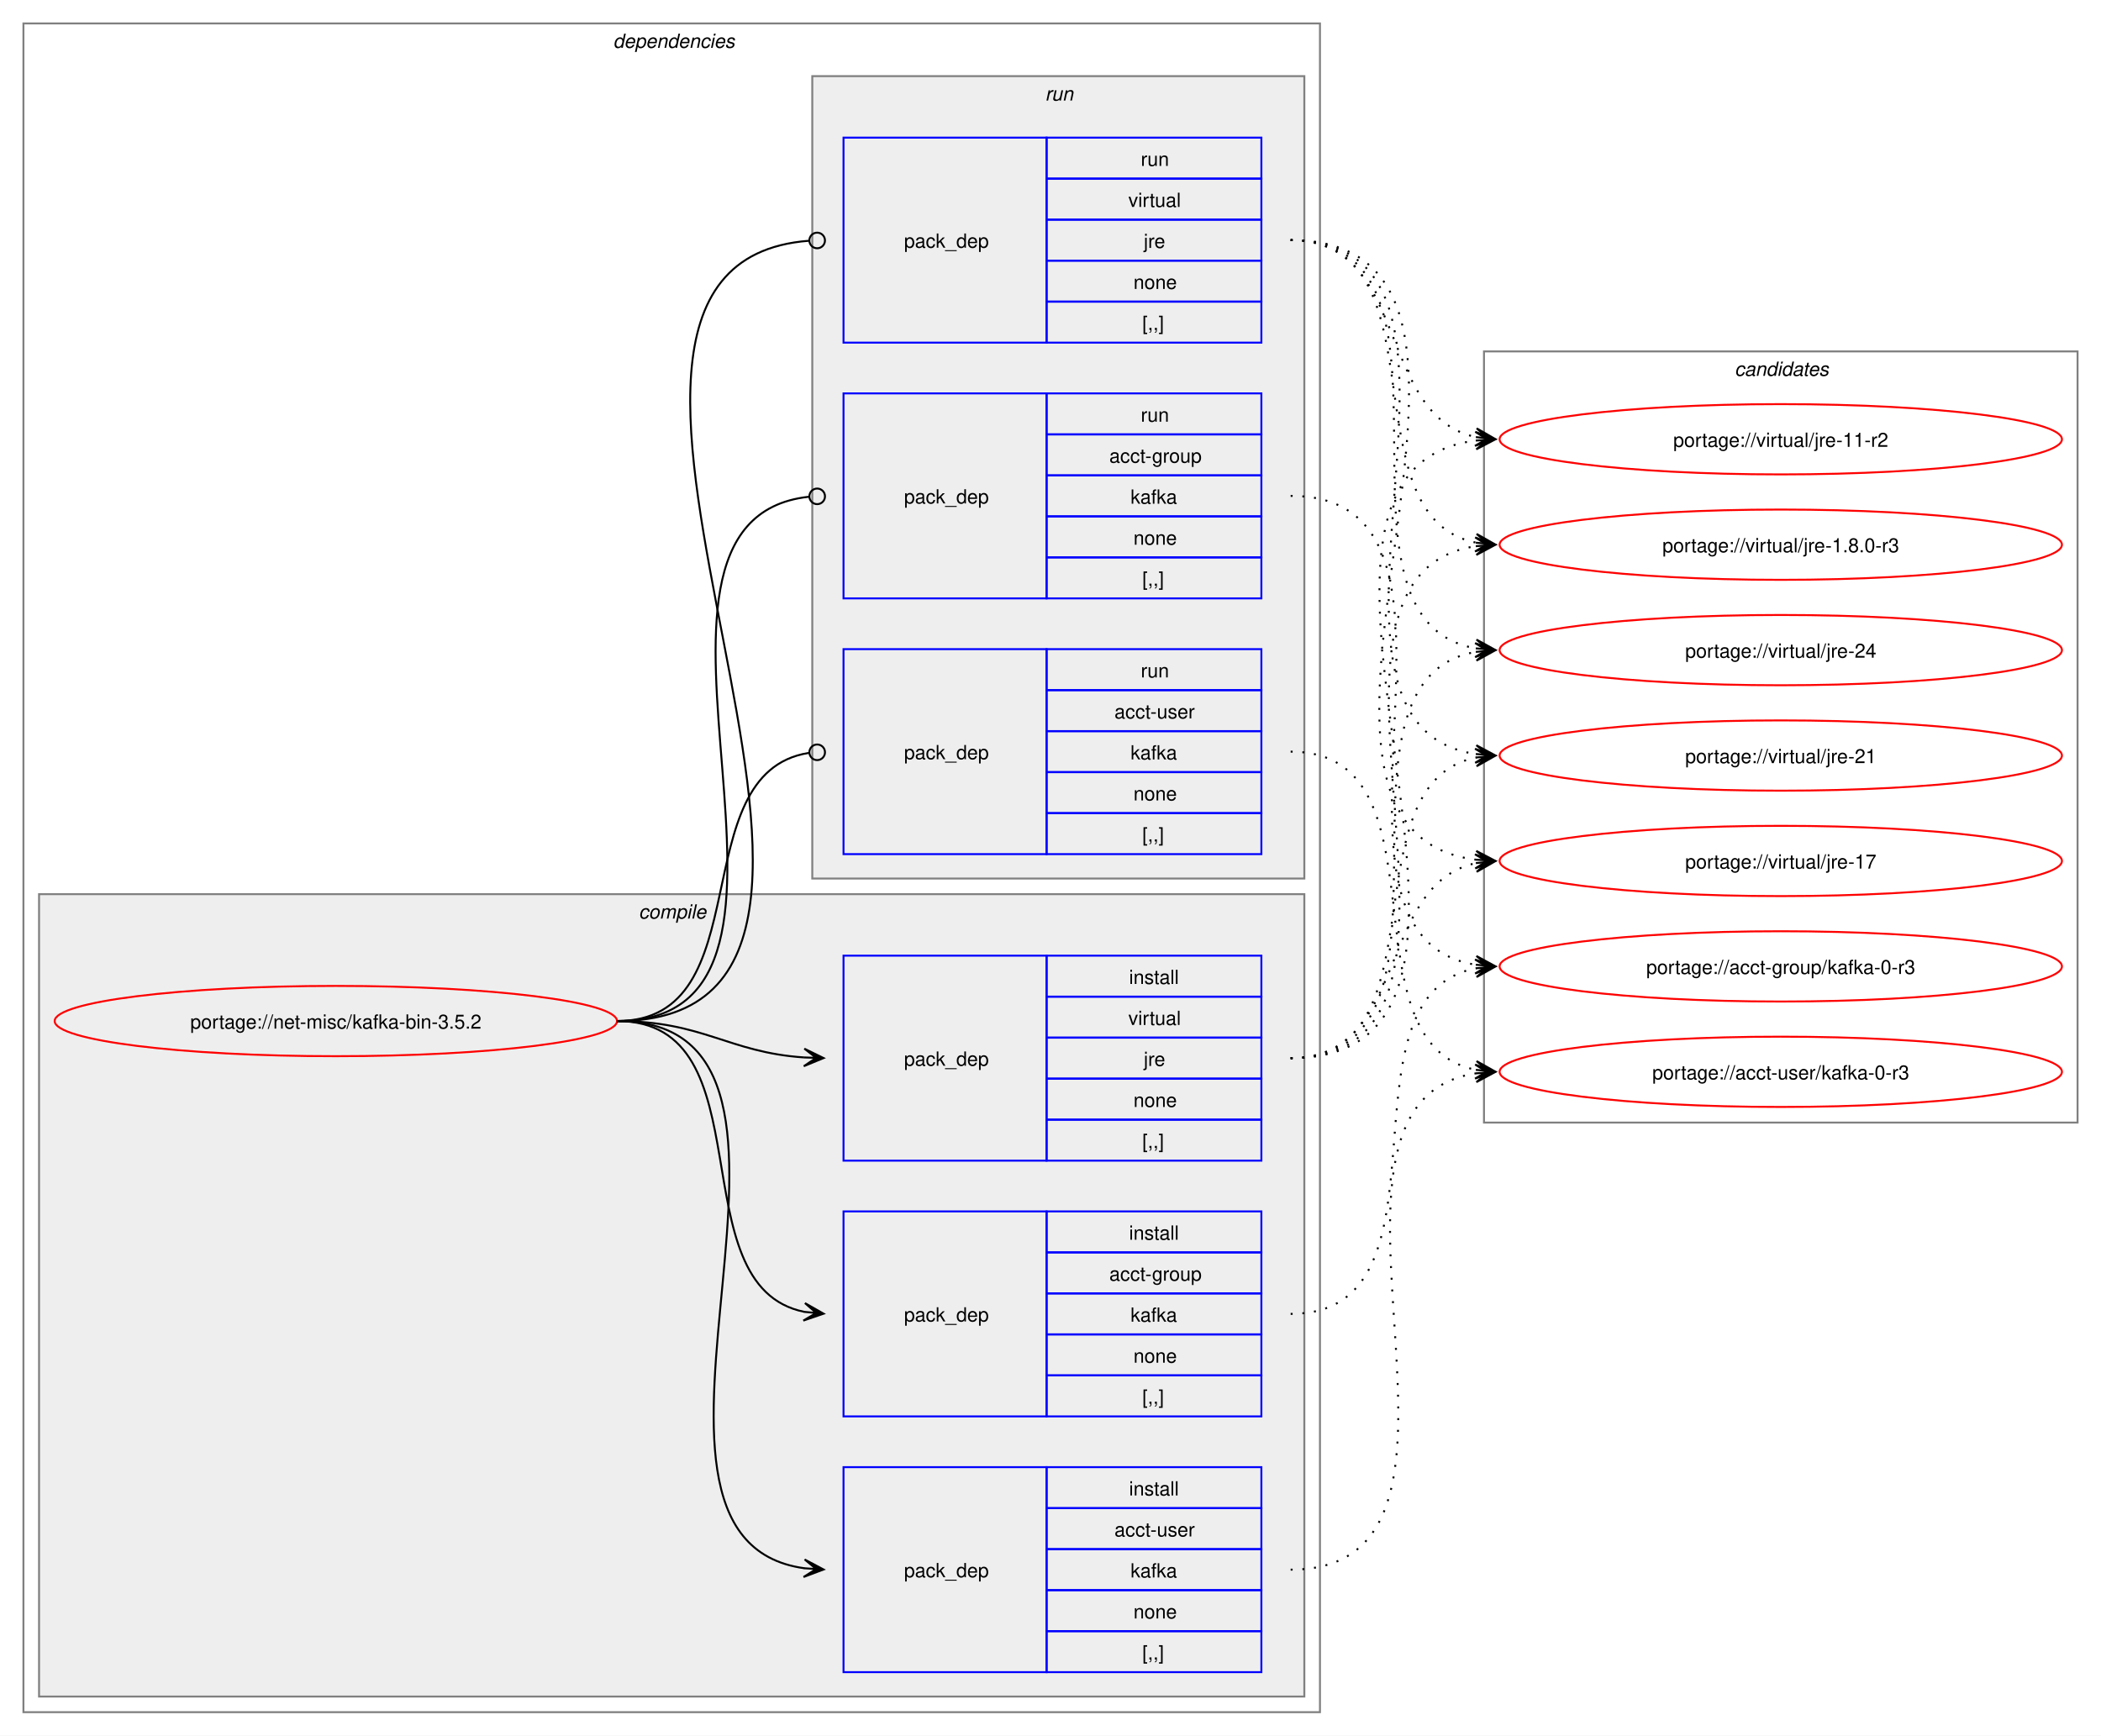
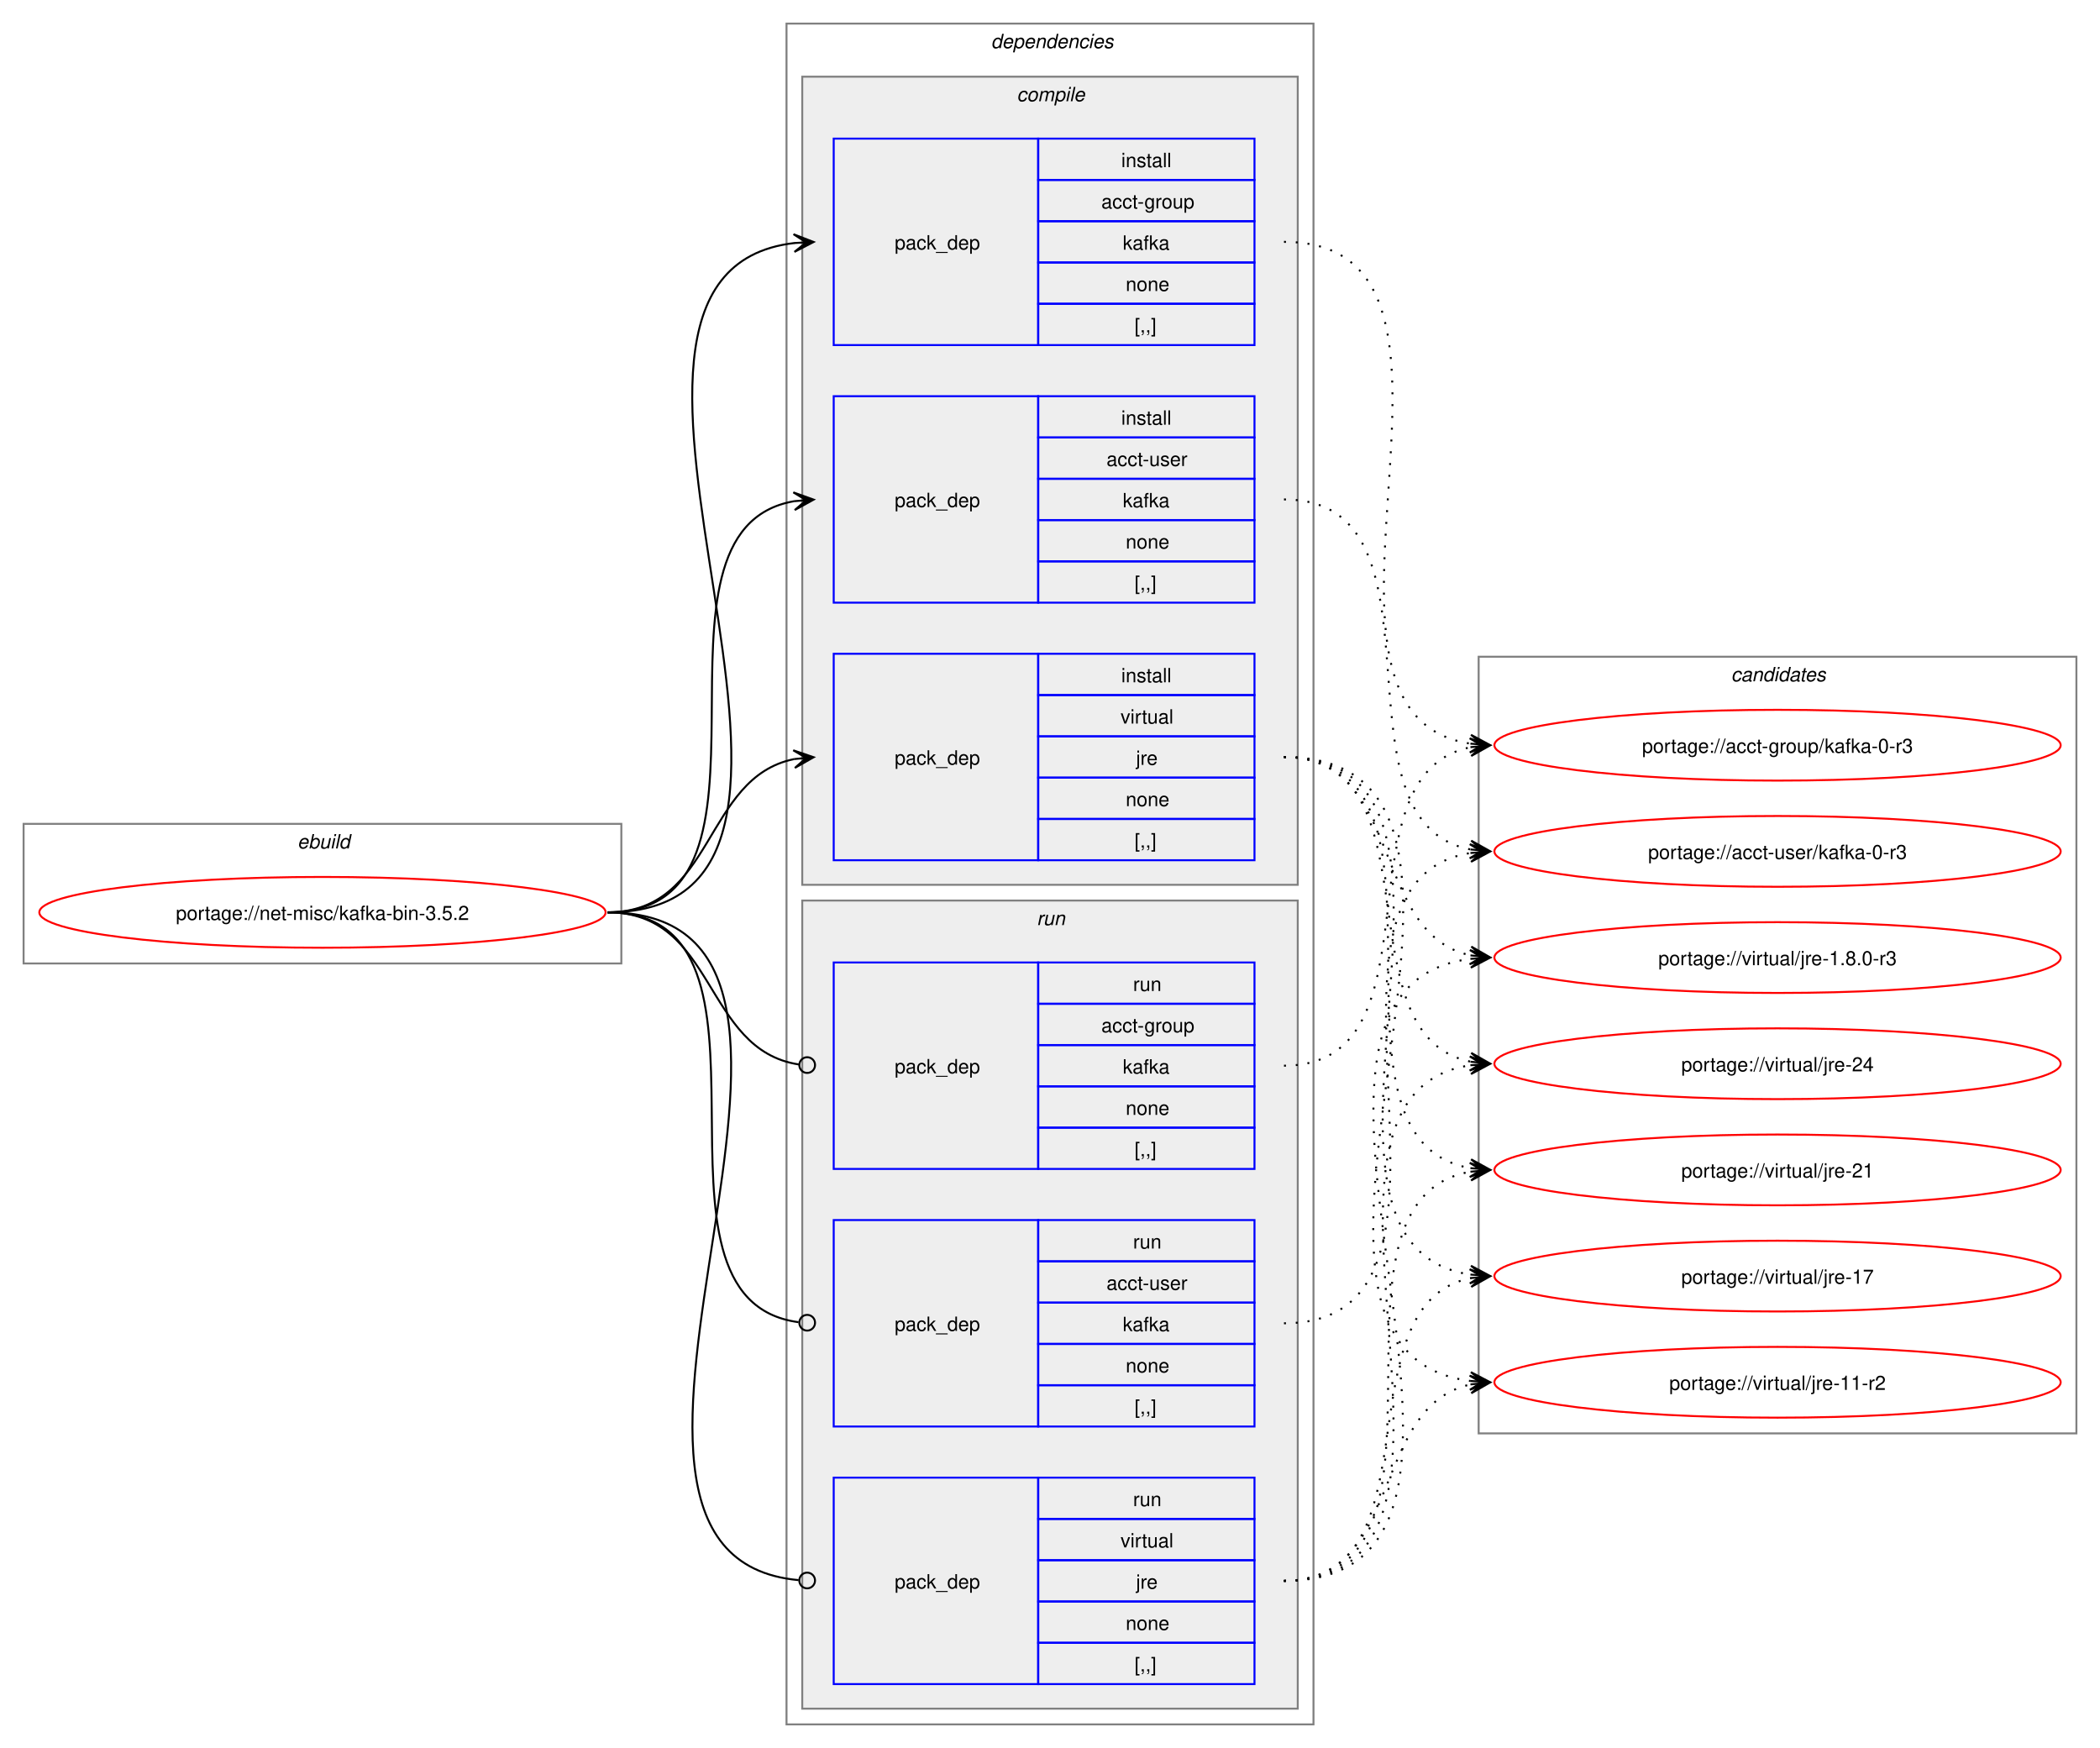
- <svg xmlns="http://www.w3.org/2000/svg" xmlns:xlink="http://www.w3.org/1999/xlink" width="1076pt" height="889pt" viewBox="0.00 0.00 1076.00 889.00">
+ <svg xmlns="http://www.w3.org/2000/svg" xmlns:xlink="http://www.w3.org/1999/xlink" width="1068pt" height="889pt" viewBox="0.00 0.00 1068.00 889.00">
  <g id="graph0" class="graph" transform="scale(1 1) rotate(0) translate(4 885)">
-     <polygon fill="white" stroke="none" points="-4,4 -4,-885 1072,-885 1072,4 -4,4" />
+     <polygon fill="white" stroke="none" points="-4,4 -4,-885 1064,-885 1064,4 -4,4" />
+     <g id="clust1" class="cluster">
+       <polygon fill="none" stroke="gray" points="8,-395 8,-466 312,-466 312,-395 8,-395" />
+       <text text-anchor="start" x="147.25" y="-453.5" font-family="Helvetica,sans-Serif" font-style="italic" font-size="10.00">ebuild</text>
+     </g>
    <g id="clust2" class="cluster">
-       <polygon fill="none" stroke="gray" points="8,-8 8,-873 672,-873 672,-8 8,-8" />
-       <text text-anchor="start" x="310" y="-860.5" font-family="Helvetica,sans-Serif" font-style="italic" font-size="10.00">dependencies</text>
+       <polygon fill="none" stroke="gray" points="396,-8 396,-873 664,-873 664,-8 396,-8" />
+       <text text-anchor="start" x="500" y="-860.5" font-family="Helvetica,sans-Serif" font-style="italic" font-size="10.00">dependencies</text>
    </g>
    <g id="clust3" class="cluster">
-       <polygon fill="#eeeeee" stroke="gray" points="16,-16 16,-427 664,-427 664,-16 16,-16" />
-       <text text-anchor="start" x="323.12" y="-414.5" font-family="Helvetica,sans-Serif" font-style="italic" font-size="10.00">compile</text>
+       <polygon fill="#eeeeee" stroke="gray" points="404,-435 404,-846 656,-846 656,-435 404,-435" />
+       <text text-anchor="start" x="513.12" y="-833.5" font-family="Helvetica,sans-Serif" font-style="italic" font-size="10.00">compile</text>
    </g>
    <g id="clust8" class="cluster">
-       <polygon fill="#eeeeee" stroke="gray" points="412,-435 412,-846 664,-846 664,-435 412,-435" />
-       <text text-anchor="start" x="531.25" y="-833.5" font-family="Helvetica,sans-Serif" font-style="italic" font-size="10.00">run</text>
+       <polygon fill="#eeeeee" stroke="gray" points="404,-16 404,-427 656,-427 656,-16 404,-16" />
+       <text text-anchor="start" x="523.25" y="-414.5" font-family="Helvetica,sans-Serif" font-style="italic" font-size="10.00">run</text>
    </g>
    <g id="clust12" class="cluster">
-       <polygon fill="none" stroke="gray" points="756,-310 756,-705 1060,-705 1060,-310 756,-310" />
-       <text text-anchor="start" x="884.38" y="-692.5" font-family="Helvetica,sans-Serif" font-style="italic" font-size="10.00">candidates</text>
+       <polygon fill="none" stroke="gray" points="748,-156 748,-551 1052,-551 1052,-156 748,-156" />
+       <text text-anchor="start" x="876.38" y="-538.5" font-family="Helvetica,sans-Serif" font-style="italic" font-size="10.00">candidates</text>
    </g>
    <g id="node1" class="node">
      <g id="a_node1">
        <a xlink:href="../net-misc/kafka-bin-3.5.2.svg" xlink:title="portage://net-misc/kafka-bin-3.5.2">
-           <ellipse fill="none" stroke="red" cx="168" cy="-362" rx="144" ry="18" />
-           <text text-anchor="middle" x="168" y="-358.12" font-family="Helvetica,sans-Serif" font-size="10.00">portage://net-misc/kafka-bin-3.5.2</text>
+           <ellipse fill="none" stroke="red" cx="160" cy="-421" rx="144" ry="18" />
+           <text text-anchor="middle" x="160" y="-417.12" font-family="Helvetica,sans-Serif" font-size="10.00">portage://net-misc/kafka-bin-3.5.2</text>
        </a>
      </g>
    </g>
    <g id="node2" class="node">
-       <polygon fill="none" stroke="blue" points="428,-159.5 428,-264.5 532,-264.5 532,-159.5 428,-159.5" />
-       <text text-anchor="start" x="459" y="-208.12" font-family="Helvetica,sans-Serif" font-size="10.00">pack_dep</text>
-       <polygon fill="none" stroke="blue" points="532,-243.5 532,-264.5 642,-264.5 642,-243.5 532,-243.5" />
-       <text text-anchor="start" x="574.25" y="-250" font-family="Helvetica,sans-Serif" font-size="10.00">install</text>
-       <polygon fill="none" stroke="blue" points="532,-222.5 532,-243.5 642,-243.5 642,-222.5 532,-222.5" />
-       <text text-anchor="start" x="564.12" y="-229" font-family="Helvetica,sans-Serif" font-size="10.00">acct-group</text>
-       <polygon fill="none" stroke="blue" points="532,-201.5 532,-222.5 642,-222.5 642,-201.5 532,-201.5" />
-       <text text-anchor="start" x="575" y="-208" font-family="Helvetica,sans-Serif" font-size="10.00">kafka</text>
-       <polygon fill="none" stroke="blue" points="532,-180.5 532,-201.5 642,-201.5 642,-180.5 532,-180.5" />
-       <text text-anchor="start" x="576.5" y="-187" font-family="Helvetica,sans-Serif" font-size="10.00">none</text>
-       <polygon fill="none" stroke="blue" points="532,-159.5 532,-180.5 642,-180.5 642,-159.5 532,-159.5" />
-       <text text-anchor="start" x="581" y="-166" font-family="Helvetica,sans-Serif" font-size="10.00">[,,]</text>
+       <polygon fill="none" stroke="blue" points="420,-709.5 420,-814.5 524,-814.5 524,-709.5 420,-709.5" />
+       <text text-anchor="start" x="451" y="-758.12" font-family="Helvetica,sans-Serif" font-size="10.00">pack_dep</text>
+       <polygon fill="none" stroke="blue" points="524,-793.5 524,-814.5 634,-814.5 634,-793.5 524,-793.5" />
+       <text text-anchor="start" x="566.25" y="-800" font-family="Helvetica,sans-Serif" font-size="10.00">install</text>
+       <polygon fill="none" stroke="blue" points="524,-772.5 524,-793.5 634,-793.5 634,-772.5 524,-772.5" />
+       <text text-anchor="start" x="556.12" y="-779" font-family="Helvetica,sans-Serif" font-size="10.00">acct-group</text>
+       <polygon fill="none" stroke="blue" points="524,-751.5 524,-772.5 634,-772.5 634,-751.5 524,-751.5" />
+       <text text-anchor="start" x="567" y="-758" font-family="Helvetica,sans-Serif" font-size="10.00">kafka</text>
+       <polygon fill="none" stroke="blue" points="524,-730.5 524,-751.5 634,-751.5 634,-730.5 524,-730.5" />
+       <text text-anchor="start" x="568.5" y="-737" font-family="Helvetica,sans-Serif" font-size="10.00">none</text>
+       <polygon fill="none" stroke="blue" points="524,-709.5 524,-730.5 634,-730.5 634,-709.5 524,-709.5" />
+       <text text-anchor="start" x="573" y="-716" font-family="Helvetica,sans-Serif" font-size="10.00">[,,]</text>
    </g>
    <g id="edge1" class="edge">
-       <path fill="none" stroke="black" d="M312,-362C389.89,-362 342.32,-226.29 407.96,-213.04" />
-       <polygon fill="black" stroke="black" points="417.79,-212.11 408.25,-217.53 414.02,-212.47 407.83,-213.05 407.83,-213.05 407.83,-213.05 414.02,-212.47 407.41,-208.57 417.79,-212.11" />
+       <path fill="none" stroke="black" d="M305,-421C459.83,-421 262.39,-745.55 400.03,-761.4" />
+       <polygon fill="black" stroke="black" points="409.78,-761.93 399.55,-765.88 406.01,-761.73 399.8,-761.39 399.8,-761.39 399.8,-761.39 406.01,-761.73 400.04,-756.89 409.78,-761.93" />
    </g>
    <g id="node3" class="node">
-       <polygon fill="none" stroke="blue" points="428,-28.5 428,-133.5 532,-133.5 532,-28.5 428,-28.5" />
-       <text text-anchor="start" x="459" y="-77.12" font-family="Helvetica,sans-Serif" font-size="10.00">pack_dep</text>
-       <polygon fill="none" stroke="blue" points="532,-112.5 532,-133.5 642,-133.5 642,-112.5 532,-112.5" />
-       <text text-anchor="start" x="574.25" y="-119" font-family="Helvetica,sans-Serif" font-size="10.00">install</text>
-       <polygon fill="none" stroke="blue" points="532,-91.5 532,-112.5 642,-112.5 642,-91.5 532,-91.5" />
-       <text text-anchor="start" x="566.75" y="-98" font-family="Helvetica,sans-Serif" font-size="10.00">acct-user</text>
-       <polygon fill="none" stroke="blue" points="532,-70.5 532,-91.5 642,-91.5 642,-70.5 532,-70.5" />
-       <text text-anchor="start" x="575" y="-77" font-family="Helvetica,sans-Serif" font-size="10.00">kafka</text>
-       <polygon fill="none" stroke="blue" points="532,-49.5 532,-70.5 642,-70.5 642,-49.5 532,-49.5" />
-       <text text-anchor="start" x="576.5" y="-56" font-family="Helvetica,sans-Serif" font-size="10.00">none</text>
-       <polygon fill="none" stroke="blue" points="532,-28.5 532,-49.5 642,-49.5 642,-28.5 532,-28.5" />
-       <text text-anchor="start" x="581" y="-35" font-family="Helvetica,sans-Serif" font-size="10.00">[,,]</text>
+       <polygon fill="none" stroke="blue" points="420,-578.5 420,-683.5 524,-683.5 524,-578.5 420,-578.5" />
+       <text text-anchor="start" x="451" y="-627.12" font-family="Helvetica,sans-Serif" font-size="10.00">pack_dep</text>
+       <polygon fill="none" stroke="blue" points="524,-662.5 524,-683.5 634,-683.5 634,-662.5 524,-662.5" />
+       <text text-anchor="start" x="566.25" y="-669" font-family="Helvetica,sans-Serif" font-size="10.00">install</text>
+       <polygon fill="none" stroke="blue" points="524,-641.5 524,-662.5 634,-662.5 634,-641.5 524,-641.5" />
+       <text text-anchor="start" x="558.75" y="-648" font-family="Helvetica,sans-Serif" font-size="10.00">acct-user</text>
+       <polygon fill="none" stroke="blue" points="524,-620.5 524,-641.5 634,-641.5 634,-620.5 524,-620.5" />
+       <text text-anchor="start" x="567" y="-627" font-family="Helvetica,sans-Serif" font-size="10.00">kafka</text>
+       <polygon fill="none" stroke="blue" points="524,-599.5 524,-620.5 634,-620.5 634,-599.5 524,-599.5" />
+       <text text-anchor="start" x="568.5" y="-606" font-family="Helvetica,sans-Serif" font-size="10.00">none</text>
+       <polygon fill="none" stroke="blue" points="524,-578.5 524,-599.5 634,-599.5 634,-578.5 524,-578.5" />
+       <text text-anchor="start" x="573" y="-585" font-family="Helvetica,sans-Serif" font-size="10.00">[,,]</text>
    </g>
    <g id="edge2" class="edge">
-       <path fill="none" stroke="black" d="M312,-362C441.72,-362 294.5,-97.22 408,-81.71" />
-       <polygon fill="black" stroke="black" points="417.78,-81.08 408.09,-86.21 414.01,-81.32 407.8,-81.72 407.8,-81.72 407.8,-81.72 414.01,-81.32 407.52,-77.23 417.78,-81.08" />
+       <path fill="none" stroke="black" d="M305,-421C405.57,-421 314,-615.31 399.94,-630.11" />
+       <polygon fill="black" stroke="black" points="409.79,-630.9 399.46,-634.59 406.02,-630.6 399.82,-630.1 399.82,-630.1 399.82,-630.1 406.02,-630.6 400.18,-625.61 409.79,-630.9" />
    </g>
    <g id="node4" class="node">
-       <polygon fill="none" stroke="blue" points="428,-290.5 428,-395.5 532,-395.5 532,-290.5 428,-290.5" />
-       <text text-anchor="start" x="459" y="-339.12" font-family="Helvetica,sans-Serif" font-size="10.00">pack_dep</text>
-       <polygon fill="none" stroke="blue" points="532,-374.5 532,-395.5 642,-395.5 642,-374.5 532,-374.5" />
-       <text text-anchor="start" x="574.25" y="-381" font-family="Helvetica,sans-Serif" font-size="10.00">install</text>
-       <polygon fill="none" stroke="blue" points="532,-353.5 532,-374.5 642,-374.5 642,-353.5 532,-353.5" />
-       <text text-anchor="start" x="573.88" y="-360" font-family="Helvetica,sans-Serif" font-size="10.00">virtual</text>
-       <polygon fill="none" stroke="blue" points="532,-332.5 532,-353.5 642,-353.5 642,-332.5 532,-332.5" />
-       <text text-anchor="start" x="581.75" y="-339" font-family="Helvetica,sans-Serif" font-size="10.00">jre</text>
-       <polygon fill="none" stroke="blue" points="532,-311.5 532,-332.5 642,-332.5 642,-311.5 532,-311.5" />
-       <text text-anchor="start" x="576.5" y="-318" font-family="Helvetica,sans-Serif" font-size="10.00">none</text>
-       <polygon fill="none" stroke="blue" points="532,-290.5 532,-311.5 642,-311.5 642,-290.5 532,-290.5" />
-       <text text-anchor="start" x="581" y="-297" font-family="Helvetica,sans-Serif" font-size="10.00">[,,]</text>
+       <polygon fill="none" stroke="blue" points="420,-447.5 420,-552.5 524,-552.5 524,-447.5 420,-447.5" />
+       <text text-anchor="start" x="451" y="-496.12" font-family="Helvetica,sans-Serif" font-size="10.00">pack_dep</text>
+       <polygon fill="none" stroke="blue" points="524,-531.5 524,-552.5 634,-552.5 634,-531.5 524,-531.5" />
+       <text text-anchor="start" x="566.25" y="-538" font-family="Helvetica,sans-Serif" font-size="10.00">install</text>
+       <polygon fill="none" stroke="blue" points="524,-510.5 524,-531.5 634,-531.5 634,-510.5 524,-510.5" />
+       <text text-anchor="start" x="565.88" y="-517" font-family="Helvetica,sans-Serif" font-size="10.00">virtual</text>
+       <polygon fill="none" stroke="blue" points="524,-489.5 524,-510.5 634,-510.5 634,-489.5 524,-489.5" />
+       <text text-anchor="start" x="573.75" y="-496" font-family="Helvetica,sans-Serif" font-size="10.00">jre</text>
+       <polygon fill="none" stroke="blue" points="524,-468.5 524,-489.5 634,-489.5 634,-468.5 524,-468.5" />
+       <text text-anchor="start" x="568.5" y="-475" font-family="Helvetica,sans-Serif" font-size="10.00">none</text>
+       <polygon fill="none" stroke="blue" points="524,-447.5 524,-468.5 634,-468.5 634,-447.5 524,-447.5" />
+       <text text-anchor="start" x="573" y="-454" font-family="Helvetica,sans-Serif" font-size="10.00">[,,]</text>
    </g>
    <g id="edge3" class="edge">
-       <path fill="none" stroke="black" d="M312,-362C356.34,-362 368.74,-345.99 407.84,-343.36" />
-       <polygon fill="black" stroke="black" points="417.78,-343.04 407.93,-347.86 414,-343.16 407.79,-343.36 407.79,-343.36 407.79,-343.36 414,-343.16 407.64,-338.87 417.78,-343.04" />
+       <path fill="none" stroke="black" d="M305,-421C359.74,-421 353.49,-489.57 399.89,-498.94" />
+       <polygon fill="black" stroke="black" points="409.79,-499.88 399.41,-503.42 406.02,-499.53 399.83,-498.94 399.83,-498.94 399.83,-498.94 406.02,-499.53 400.26,-494.46 409.79,-499.88" />
    </g>
    <g id="node5" class="node">
-       <polygon fill="none" stroke="blue" points="428,-578.5 428,-683.5 532,-683.5 532,-578.5 428,-578.5" />
-       <text text-anchor="start" x="459" y="-627.12" font-family="Helvetica,sans-Serif" font-size="10.00">pack_dep</text>
-       <polygon fill="none" stroke="blue" points="532,-662.5 532,-683.5 642,-683.5 642,-662.5 532,-662.5" />
-       <text text-anchor="start" x="580.25" y="-669" font-family="Helvetica,sans-Serif" font-size="10.00">run</text>
-       <polygon fill="none" stroke="blue" points="532,-641.5 532,-662.5 642,-662.5 642,-641.5 532,-641.5" />
-       <text text-anchor="start" x="564.12" y="-648" font-family="Helvetica,sans-Serif" font-size="10.00">acct-group</text>
-       <polygon fill="none" stroke="blue" points="532,-620.5 532,-641.5 642,-641.5 642,-620.5 532,-620.5" />
-       <text text-anchor="start" x="575" y="-627" font-family="Helvetica,sans-Serif" font-size="10.00">kafka</text>
-       <polygon fill="none" stroke="blue" points="532,-599.5 532,-620.5 642,-620.5 642,-599.5 532,-599.5" />
-       <text text-anchor="start" x="576.5" y="-606" font-family="Helvetica,sans-Serif" font-size="10.00">none</text>
-       <polygon fill="none" stroke="blue" points="532,-578.5 532,-599.5 642,-599.5 642,-578.5 532,-578.5" />
-       <text text-anchor="start" x="581" y="-585" font-family="Helvetica,sans-Serif" font-size="10.00">[,,]</text>
+       <polygon fill="none" stroke="blue" points="420,-290.5 420,-395.5 524,-395.5 524,-290.5 420,-290.5" />
+       <text text-anchor="start" x="451" y="-339.12" font-family="Helvetica,sans-Serif" font-size="10.00">pack_dep</text>
+       <polygon fill="none" stroke="blue" points="524,-374.5 524,-395.5 634,-395.5 634,-374.5 524,-374.5" />
+       <text text-anchor="start" x="572.25" y="-381" font-family="Helvetica,sans-Serif" font-size="10.00">run</text>
+       <polygon fill="none" stroke="blue" points="524,-353.5 524,-374.5 634,-374.5 634,-353.5 524,-353.5" />
+       <text text-anchor="start" x="556.12" y="-360" font-family="Helvetica,sans-Serif" font-size="10.00">acct-group</text>
+       <polygon fill="none" stroke="blue" points="524,-332.5 524,-353.5 634,-353.5 634,-332.5 524,-332.5" />
+       <text text-anchor="start" x="567" y="-339" font-family="Helvetica,sans-Serif" font-size="10.00">kafka</text>
+       <polygon fill="none" stroke="blue" points="524,-311.5 524,-332.5 634,-332.5 634,-311.5 524,-311.5" />
+       <text text-anchor="start" x="568.5" y="-318" font-family="Helvetica,sans-Serif" font-size="10.00">none</text>
+       <polygon fill="none" stroke="blue" points="524,-290.5 524,-311.5 634,-311.5 634,-290.5 524,-290.5" />
+       <text text-anchor="start" x="573" y="-297" font-family="Helvetica,sans-Serif" font-size="10.00">[,,]</text>
    </g>
    <g id="edge4" class="edge">
-       <path fill="none" stroke="black" d="M312,-362C437.53,-362 297.51,-618.03 410.07,-630.53" />
-       <ellipse fill="none" stroke="black" cx="414.51" cy="-630.76" rx="4" ry="4" />
+       <path fill="none" stroke="black" d="M305,-421C360.41,-421 353.47,-351.01 402.31,-343.63" />
+       <ellipse fill="none" stroke="black" cx="406.51" cy="-343.32" rx="4" ry="4" />
    </g>
    <g id="node6" class="node">
-       <polygon fill="none" stroke="blue" points="428,-447.5 428,-552.5 532,-552.5 532,-447.5 428,-447.5" />
-       <text text-anchor="start" x="459" y="-496.12" font-family="Helvetica,sans-Serif" font-size="10.00">pack_dep</text>
-       <polygon fill="none" stroke="blue" points="532,-531.5 532,-552.5 642,-552.5 642,-531.5 532,-531.5" />
-       <text text-anchor="start" x="580.25" y="-538" font-family="Helvetica,sans-Serif" font-size="10.00">run</text>
-       <polygon fill="none" stroke="blue" points="532,-510.5 532,-531.5 642,-531.5 642,-510.5 532,-510.5" />
-       <text text-anchor="start" x="566.75" y="-517" font-family="Helvetica,sans-Serif" font-size="10.00">acct-user</text>
-       <polygon fill="none" stroke="blue" points="532,-489.5 532,-510.5 642,-510.5 642,-489.5 532,-489.5" />
-       <text text-anchor="start" x="575" y="-496" font-family="Helvetica,sans-Serif" font-size="10.00">kafka</text>
-       <polygon fill="none" stroke="blue" points="532,-468.5 532,-489.5 642,-489.5 642,-468.5 532,-468.5" />
-       <text text-anchor="start" x="576.5" y="-475" font-family="Helvetica,sans-Serif" font-size="10.00">none</text>
-       <polygon fill="none" stroke="blue" points="532,-447.5 532,-468.5 642,-468.5 642,-447.5 532,-447.5" />
-       <text text-anchor="start" x="581" y="-454" font-family="Helvetica,sans-Serif" font-size="10.00">[,,]</text>
+       <polygon fill="none" stroke="blue" points="420,-159.5 420,-264.5 524,-264.5 524,-159.5 420,-159.5" />
+       <text text-anchor="start" x="451" y="-208.12" font-family="Helvetica,sans-Serif" font-size="10.00">pack_dep</text>
+       <polygon fill="none" stroke="blue" points="524,-243.5 524,-264.5 634,-264.5 634,-243.5 524,-243.5" />
+       <text text-anchor="start" x="572.25" y="-250" font-family="Helvetica,sans-Serif" font-size="10.00">run</text>
+       <polygon fill="none" stroke="blue" points="524,-222.5 524,-243.5 634,-243.5 634,-222.5 524,-222.5" />
+       <text text-anchor="start" x="558.75" y="-229" font-family="Helvetica,sans-Serif" font-size="10.00">acct-user</text>
+       <polygon fill="none" stroke="blue" points="524,-201.5 524,-222.5 634,-222.5 634,-201.5 524,-201.5" />
+       <text text-anchor="start" x="567" y="-208" font-family="Helvetica,sans-Serif" font-size="10.00">kafka</text>
+       <polygon fill="none" stroke="blue" points="524,-180.5 524,-201.5 634,-201.5 634,-180.5 524,-180.5" />
+       <text text-anchor="start" x="568.5" y="-187" font-family="Helvetica,sans-Serif" font-size="10.00">none</text>
+       <polygon fill="none" stroke="blue" points="524,-159.5 524,-180.5 634,-180.5 634,-159.5 524,-159.5" />
+       <text text-anchor="start" x="573" y="-166" font-family="Helvetica,sans-Serif" font-size="10.00">[,,]</text>
    </g>
    <g id="edge5" class="edge">
-       <path fill="none" stroke="black" d="M312,-362C386.43,-362 345.13,-488.91 410.07,-499.32" />
-       <ellipse fill="none" stroke="black" cx="414.51" cy="-499.66" rx="4" ry="4" />
+       <path fill="none" stroke="black" d="M305,-421C406,-421 312.85,-224.46 402.1,-212.56" />
+       <ellipse fill="none" stroke="black" cx="406.51" cy="-212.28" rx="4" ry="4" />
    </g>
    <g id="node7" class="node">
-       <polygon fill="none" stroke="blue" points="428,-709.5 428,-814.5 532,-814.5 532,-709.5 428,-709.5" />
-       <text text-anchor="start" x="459" y="-758.12" font-family="Helvetica,sans-Serif" font-size="10.00">pack_dep</text>
-       <polygon fill="none" stroke="blue" points="532,-793.5 532,-814.5 642,-814.5 642,-793.5 532,-793.5" />
-       <text text-anchor="start" x="580.25" y="-800" font-family="Helvetica,sans-Serif" font-size="10.00">run</text>
-       <polygon fill="none" stroke="blue" points="532,-772.5 532,-793.5 642,-793.5 642,-772.5 532,-772.5" />
-       <text text-anchor="start" x="573.88" y="-779" font-family="Helvetica,sans-Serif" font-size="10.00">virtual</text>
-       <polygon fill="none" stroke="blue" points="532,-751.5 532,-772.5 642,-772.5 642,-751.5 532,-751.5" />
-       <text text-anchor="start" x="581.75" y="-758" font-family="Helvetica,sans-Serif" font-size="10.00">jre</text>
-       <polygon fill="none" stroke="blue" points="532,-730.5 532,-751.5 642,-751.5 642,-730.5 532,-730.5" />
-       <text text-anchor="start" x="576.5" y="-737" font-family="Helvetica,sans-Serif" font-size="10.00">none</text>
-       <polygon fill="none" stroke="blue" points="532,-709.5 532,-730.5 642,-730.5 642,-709.5 532,-709.5" />
-       <text text-anchor="start" x="581" y="-716" font-family="Helvetica,sans-Serif" font-size="10.00">[,,]</text>
+       <polygon fill="none" stroke="blue" points="420,-28.5 420,-133.5 524,-133.5 524,-28.5 420,-28.5" />
+       <text text-anchor="start" x="451" y="-77.12" font-family="Helvetica,sans-Serif" font-size="10.00">pack_dep</text>
+       <polygon fill="none" stroke="blue" points="524,-112.5 524,-133.5 634,-133.5 634,-112.5 524,-112.5" />
+       <text text-anchor="start" x="572.25" y="-119" font-family="Helvetica,sans-Serif" font-size="10.00">run</text>
+       <polygon fill="none" stroke="blue" points="524,-91.5 524,-112.5 634,-112.5 634,-91.5 524,-91.5" />
+       <text text-anchor="start" x="565.88" y="-98" font-family="Helvetica,sans-Serif" font-size="10.00">virtual</text>
+       <polygon fill="none" stroke="blue" points="524,-70.5 524,-91.5 634,-91.5 634,-70.5 524,-70.5" />
+       <text text-anchor="start" x="573.75" y="-77" font-family="Helvetica,sans-Serif" font-size="10.00">jre</text>
+       <polygon fill="none" stroke="blue" points="524,-49.5 524,-70.5 634,-70.5 634,-49.5 524,-49.5" />
+       <text text-anchor="start" x="568.5" y="-56" font-family="Helvetica,sans-Serif" font-size="10.00">none</text>
+       <polygon fill="none" stroke="blue" points="524,-28.5 524,-49.5 634,-49.5 634,-28.5 524,-28.5" />
+       <text text-anchor="start" x="573" y="-35" font-family="Helvetica,sans-Serif" font-size="10.00">[,,]</text>
    </g>
    <g id="edge6" class="edge">
-       <path fill="none" stroke="black" d="M312,-362C492.97,-362 243.52,-748.83 410.2,-761.67" />
-       <ellipse fill="none" stroke="black" cx="414.5" cy="-761.83" rx="4" ry="4" />
+       <path fill="none" stroke="black" d="M305,-421C460.19,-421 260.8,-94.15 402.14,-81.38" />
+       <ellipse fill="none" stroke="black" cx="406.5" cy="-81.19" rx="4" ry="4" />
    </g>
    <g id="node8" class="node">
      <g id="a_node8">
        <a xlink:href="../acct-group/kafka-0-r3.svg" xlink:title="portage://acct-group/kafka-0-r3">
-           <ellipse fill="none" stroke="red" cx="908" cy="-390" rx="144" ry="18" />
-           <text text-anchor="middle" x="908" y="-386.12" font-family="Helvetica,sans-Serif" font-size="10.00">portage://acct-group/kafka-0-r3</text>
+           <ellipse fill="none" stroke="red" cx="900" cy="-506" rx="144" ry="18" />
+           <text text-anchor="middle" x="900" y="-502.12" font-family="Helvetica,sans-Serif" font-size="10.00">portage://acct-group/kafka-0-r3</text>
        </a>
      </g>
    </g>
    <g id="edge7" class="edge">
-       <path fill="none" stroke="black" stroke-dasharray="1,5" d="M657,-212C745.12,-212 677.33,-375.03 752.05,-389.04" />
-       <polygon fill="black" stroke="black" points="761.79,-389.89 751.43,-393.51 758.02,-389.56 751.82,-389.02 751.82,-389.02 751.82,-389.02 758.02,-389.56 752.22,-384.54 761.79,-389.89" />
+       <path fill="none" stroke="black" stroke-dasharray="1,5" d="M649,-762C768.18,-762 640.62,-522.23 743.9,-506.78" />
+       <polygon fill="black" stroke="black" points="753.78,-506.09 744.12,-511.28 750.01,-506.35 743.81,-506.79 743.81,-506.79 743.81,-506.79 750.01,-506.35 743.49,-502.3 753.78,-506.09" />
    </g>
    <g id="node9" class="node">
      <g id="a_node9">
        <a xlink:href="../acct-user/kafka-0-r3.svg" xlink:title="portage://acct-user/kafka-0-r3">
-           <ellipse fill="none" stroke="red" cx="908" cy="-336" rx="144" ry="18" />
-           <text text-anchor="middle" x="908" y="-332.12" font-family="Helvetica,sans-Serif" font-size="10.00">portage://acct-user/kafka-0-r3</text>
+           <ellipse fill="none" stroke="red" cx="900" cy="-452" rx="144" ry="18" />
+           <text text-anchor="middle" x="900" y="-448.12" font-family="Helvetica,sans-Serif" font-size="10.00">portage://acct-user/kafka-0-r3</text>
        </a>
      </g>
    </g>
    <g id="edge8" class="edge">
-       <path fill="none" stroke="black" stroke-dasharray="1,5" d="M657,-81C775.78,-81 648.98,-319.83 751.93,-335.22" />
-       <polygon fill="black" stroke="black" points="761.78,-335.91 751.49,-339.7 758.01,-335.65 751.81,-335.21 751.81,-335.21 751.81,-335.21 758.01,-335.65 752.12,-330.72 761.78,-335.91" />
+       <path fill="none" stroke="black" stroke-dasharray="1,5" d="M649,-631C737.49,-631 669.01,-467.05 744,-452.96" />
+       <polygon fill="black" stroke="black" points="753.79,-452.11 744.22,-457.46 750.02,-452.44 743.82,-452.98 743.82,-452.98 743.82,-452.98 750.02,-452.44 743.43,-448.5 753.79,-452.11" />
    </g>
    <g id="node10" class="node">
      <g id="a_node10">
        <a xlink:href="../virtual/jre-24.svg" xlink:title="portage://virtual/jre-24">
-           <ellipse fill="none" stroke="red" cx="908" cy="-552" rx="144" ry="18" />
-           <text text-anchor="middle" x="908" y="-548.12" font-family="Helvetica,sans-Serif" font-size="10.00">portage://virtual/jre-24</text>
+           <ellipse fill="none" stroke="red" cx="900" cy="-344" rx="144" ry="18" />
+           <text text-anchor="middle" x="900" y="-340.12" font-family="Helvetica,sans-Serif" font-size="10.00">portage://virtual/jre-24</text>
        </a>
      </g>
    </g>
    <g id="edge9" class="edge">
-       <path fill="none" stroke="black" stroke-dasharray="1,5" d="M657,-343C757.19,-343 666.34,-536.38 751.98,-551.11" />
-       <polygon fill="black" stroke="black" points="761.79,-551.9 751.46,-555.59 758.02,-551.6 751.82,-551.1 751.82,-551.1 751.82,-551.1 758.02,-551.6 752.18,-546.62 761.79,-551.9" />
+       <path fill="none" stroke="black" stroke-dasharray="1,5" d="M649,-500C728.9,-500 676.64,-358.28 744.14,-345" />
+       <polygon fill="black" stroke="black" points="753.79,-344.11 744.24,-349.51 750.02,-344.46 743.83,-345.02 743.83,-345.02 743.83,-345.02 750.02,-344.46 743.42,-340.54 753.79,-344.11" />
    </g>
    <g id="node11" class="node">
      <g id="a_node11">
        <a xlink:href="../virtual/jre-21.svg" xlink:title="portage://virtual/jre-21">
-           <ellipse fill="none" stroke="red" cx="908" cy="-498" rx="144" ry="18" />
-           <text text-anchor="middle" x="908" y="-494.12" font-family="Helvetica,sans-Serif" font-size="10.00">portage://virtual/jre-21</text>
+           <ellipse fill="none" stroke="red" cx="900" cy="-290" rx="144" ry="18" />
+           <text text-anchor="middle" x="900" y="-286.12" font-family="Helvetica,sans-Serif" font-size="10.00">portage://virtual/jre-21</text>
        </a>
      </g>
    </g>
    <g id="edge10" class="edge">
-       <path fill="none" stroke="black" stroke-dasharray="1,5" d="M657,-343C736.55,-343 684.94,-483.81 752.19,-497.01" />
-       <polygon fill="black" stroke="black" points="761.79,-497.89 751.42,-501.46 758.02,-497.54 751.83,-496.98 751.83,-496.98 751.83,-496.98 758.02,-497.54 752.24,-492.5 761.79,-497.89" />
+       <path fill="none" stroke="black" stroke-dasharray="1,5" d="M649,-500C749.57,-500 658,-305.69 743.94,-290.89" />
+       <polygon fill="black" stroke="black" points="753.79,-290.1 744.18,-295.39 750.02,-290.4 743.82,-290.9 743.82,-290.9 743.82,-290.9 750.02,-290.4 743.46,-286.41 753.79,-290.1" />
    </g>
    <g id="node12" class="node">
      <g id="a_node12">
        <a xlink:href="../virtual/jre-17.svg" xlink:title="portage://virtual/jre-17">
-           <ellipse fill="none" stroke="red" cx="908" cy="-444" rx="144" ry="18" />
-           <text text-anchor="middle" x="908" y="-440.12" font-family="Helvetica,sans-Serif" font-size="10.00">portage://virtual/jre-17</text>
+           <ellipse fill="none" stroke="red" cx="900" cy="-236" rx="144" ry="18" />
+           <text text-anchor="middle" x="900" y="-232.12" font-family="Helvetica,sans-Serif" font-size="10.00">portage://virtual/jre-17</text>
        </a>
      </g>
    </g>
    <g id="edge11" class="edge">
-       <path fill="none" stroke="black" stroke-dasharray="1,5" d="M657,-343C718.13,-343 700.52,-432.14 752.12,-442.93" />
-       <polygon fill="black" stroke="black" points="761.79,-443.88 751.4,-447.38 758.02,-443.51 751.84,-442.91 751.84,-442.91 751.84,-442.91 758.02,-443.51 752.27,-438.43 761.79,-443.88" />
+       <path fill="none" stroke="black" stroke-dasharray="1,5" d="M649,-500C771.49,-500 637.47,-252.24 743.93,-236.76" />
+       <polygon fill="black" stroke="black" points="753.78,-236.08 744.11,-241.26 750.01,-236.34 743.81,-236.77 743.81,-236.77 743.81,-236.77 750.01,-236.34 743.5,-232.28 753.78,-236.08" />
    </g>
    <g id="node13" class="node">
      <g id="a_node13">
        <a xlink:href="../virtual/jre-11-r2.svg" xlink:title="portage://virtual/jre-11-r2">
-           <ellipse fill="none" stroke="red" cx="908" cy="-660" rx="144" ry="18" />
-           <text text-anchor="middle" x="908" y="-656.12" font-family="Helvetica,sans-Serif" font-size="10.00">portage://virtual/jre-11-r2</text>
+           <ellipse fill="none" stroke="red" cx="900" cy="-182" rx="144" ry="18" />
+           <text text-anchor="middle" x="900" y="-178.12" font-family="Helvetica,sans-Serif" font-size="10.00">portage://virtual/jre-11-r2</text>
        </a>
      </g>
    </g>
    <g id="edge12" class="edge">
-       <path fill="none" stroke="black" stroke-dasharray="1,5" d="M657,-343C801.64,-343 624.29,-643.5 751.94,-659.35" />
-       <polygon fill="black" stroke="black" points="761.78,-659.93 751.54,-663.83 758.01,-659.71 751.8,-659.34 751.8,-659.34 751.8,-659.34 758.01,-659.71 752.06,-654.85 761.78,-659.93" />
+       <path fill="none" stroke="black" stroke-dasharray="1,5" d="M649,-500C794.05,-500 615.91,-198.55 743.91,-182.65" />
+       <polygon fill="black" stroke="black" points="753.78,-182.07 744.06,-187.15 750.01,-182.29 743.8,-182.66 743.8,-182.66 743.8,-182.66 750.01,-182.29 743.54,-178.17 753.78,-182.07" />
    </g>
    <g id="node14" class="node">
      <g id="a_node14">
        <a xlink:href="../virtual/jre-1.8.0-r3.svg" xlink:title="portage://virtual/jre-1.8.0-r3">
-           <ellipse fill="none" stroke="red" cx="908" cy="-606" rx="144" ry="18" />
-           <text text-anchor="middle" x="908" y="-602.12" font-family="Helvetica,sans-Serif" font-size="10.00">portage://virtual/jre-1.8.0-r3</text>
+           <ellipse fill="none" stroke="red" cx="900" cy="-398" rx="144" ry="18" />
+           <text text-anchor="middle" x="900" y="-394.12" font-family="Helvetica,sans-Serif" font-size="10.00">portage://virtual/jre-1.8.0-r3</text>
        </a>
      </g>
    </g>
    <g id="edge13" class="edge">
-       <path fill="none" stroke="black" stroke-dasharray="1,5" d="M657,-343C779.09,-343 645.84,-589.82 751.97,-605.25" />
-       <polygon fill="black" stroke="black" points="761.78,-605.92 751.5,-609.72 758.01,-605.66 751.81,-605.23 751.81,-605.23 751.81,-605.23 758.01,-605.66 752.11,-600.75 761.78,-605.92" />
+       <path fill="none" stroke="black" stroke-dasharray="1,5" d="M649,-500C710.42,-500 692.29,-409.98 744.08,-399.08" />
+       <polygon fill="black" stroke="black" points="753.79,-398.12 744.28,-403.58 750.02,-398.49 743.84,-399.1 743.84,-399.1 743.84,-399.1 750.02,-398.49 743.39,-394.62 753.79,-398.12" />
    </g>
    <g id="edge14" class="edge">
-       <path fill="none" stroke="black" stroke-dasharray="1,5" d="M657,-631C770.01,-631 654.45,-406.19 751.84,-390.83" />
-       <polygon fill="black" stroke="black" points="761.78,-390.09 752.14,-395.32 758.01,-390.37 751.81,-390.83 751.81,-390.83 751.81,-390.83 758.01,-390.37 751.48,-386.34 761.78,-390.09" />
+       <path fill="none" stroke="black" stroke-dasharray="1,5" d="M649,-343C731.53,-343 674.28,-491.68 744.25,-505.04" />
+       <polygon fill="black" stroke="black" points="753.79,-505.89 743.43,-509.49 750.02,-505.56 743.83,-505 743.83,-505 743.83,-505 750.02,-505.56 744.23,-500.52 753.79,-505.89" />
    </g>
    <g id="edge15" class="edge">
-       <path fill="none" stroke="black" stroke-dasharray="1,5" d="M657,-500C739.89,-500 681.97,-350.4 752.21,-336.96" />
-       <polygon fill="black" stroke="black" points="761.79,-336.11 752.23,-341.48 758.02,-336.44 751.83,-337 751.83,-337 751.83,-337 758.02,-336.44 751.43,-332.52 761.79,-336.11" />
+       <path fill="none" stroke="black" stroke-dasharray="1,5" d="M649,-212C761.62,-212 646.8,-435.87 743.88,-451.18" />
+       <polygon fill="black" stroke="black" points="753.78,-451.91 743.48,-455.66 750.01,-451.63 743.81,-451.17 743.81,-451.17 743.81,-451.17 750.01,-451.63 744.14,-446.69 753.78,-451.91" />
    </g>
    <g id="edge16" class="edge">
-       <path fill="none" stroke="black" stroke-dasharray="1,5" d="M657,-762C757.57,-762 666,-567.69 751.94,-552.89" />
-       <polygon fill="black" stroke="black" points="761.79,-552.1 752.18,-557.39 758.02,-552.4 751.82,-552.9 751.82,-552.9 751.82,-552.9 758.02,-552.4 751.46,-548.41 761.79,-552.1" />
+       <path fill="none" stroke="black" stroke-dasharray="1,5" d="M649,-81C771.09,-81 637.84,-327.82 743.97,-343.25" />
+       <polygon fill="black" stroke="black" points="753.78,-343.92 743.5,-347.72 750.01,-343.66 743.81,-343.23 743.81,-343.23 743.81,-343.23 750.01,-343.66 744.11,-338.75 753.78,-343.92" />
    </g>
    <g id="edge17" class="edge">
-       <path fill="none" stroke="black" stroke-dasharray="1,5" d="M657,-762C779.49,-762 645.47,-514.24 751.93,-498.76" />
-       <polygon fill="black" stroke="black" points="761.78,-498.08 752.11,-503.26 758.01,-498.34 751.81,-498.77 751.81,-498.77 751.81,-498.77 758.01,-498.34 751.5,-494.28 761.78,-498.08" />
+       <path fill="none" stroke="black" stroke-dasharray="1,5" d="M649,-81C749.19,-81 658.34,-274.38 743.98,-289.11" />
+       <polygon fill="black" stroke="black" points="753.79,-289.9 743.46,-293.59 750.02,-289.6 743.82,-289.1 743.82,-289.1 743.82,-289.1 750.02,-289.6 744.18,-284.62 753.79,-289.9" />
    </g>
    <g id="edge18" class="edge">
-       <path fill="none" stroke="black" stroke-dasharray="1,5" d="M657,-762C802.05,-762 623.91,-460.55 751.91,-444.65" />
-       <polygon fill="black" stroke="black" points="761.78,-444.07 752.06,-449.15 758.01,-444.29 751.8,-444.66 751.8,-444.66 751.8,-444.66 758.01,-444.29 751.54,-440.17 761.78,-444.07" />
+       <path fill="none" stroke="black" stroke-dasharray="1,5" d="M649,-81C728.55,-81 676.94,-221.81 744.19,-235.01" />
+       <polygon fill="black" stroke="black" points="753.79,-235.89 743.42,-239.46 750.02,-235.54 743.83,-234.98 743.83,-234.98 743.83,-234.98 750.02,-235.54 744.24,-230.5 753.79,-235.89" />
    </g>
    <g id="edge19" class="edge">
-       <path fill="none" stroke="black" stroke-dasharray="1,5" d="M657,-762C718.42,-762 700.29,-671.98 752.08,-661.08" />
-       <polygon fill="black" stroke="black" points="761.79,-660.12 752.28,-665.58 758.02,-660.49 751.84,-661.1 751.84,-661.1 751.84,-661.1 758.02,-660.49 751.39,-656.62 761.79,-660.12" />
+       <path fill="none" stroke="black" stroke-dasharray="1,5" d="M649,-81C710.13,-81 692.52,-170.14 744.12,-180.93" />
+       <polygon fill="black" stroke="black" points="753.79,-181.88 743.4,-185.38 750.02,-181.51 743.84,-180.91 743.84,-180.91 743.84,-180.91 750.02,-181.51 744.27,-176.43 753.79,-181.88" />
    </g>
    <g id="edge20" class="edge">
-       <path fill="none" stroke="black" stroke-dasharray="1,5" d="M657,-762C736.9,-762 684.64,-620.28 752.14,-607" />
-       <polygon fill="black" stroke="black" points="761.79,-606.11 752.24,-611.51 758.02,-606.46 751.83,-607.02 751.83,-607.02 751.83,-607.02 758.02,-606.46 751.42,-602.54 761.79,-606.11" />
+       <path fill="none" stroke="black" stroke-dasharray="1,5" d="M649,-81C793.64,-81 616.29,-381.5 743.94,-397.35" />
+       <polygon fill="black" stroke="black" points="753.78,-397.93 743.54,-401.83 750.01,-397.71 743.8,-397.34 743.8,-397.34 743.8,-397.34 750.01,-397.71 744.06,-392.85 753.78,-397.93" />
    </g>
  </g>
</svg>
